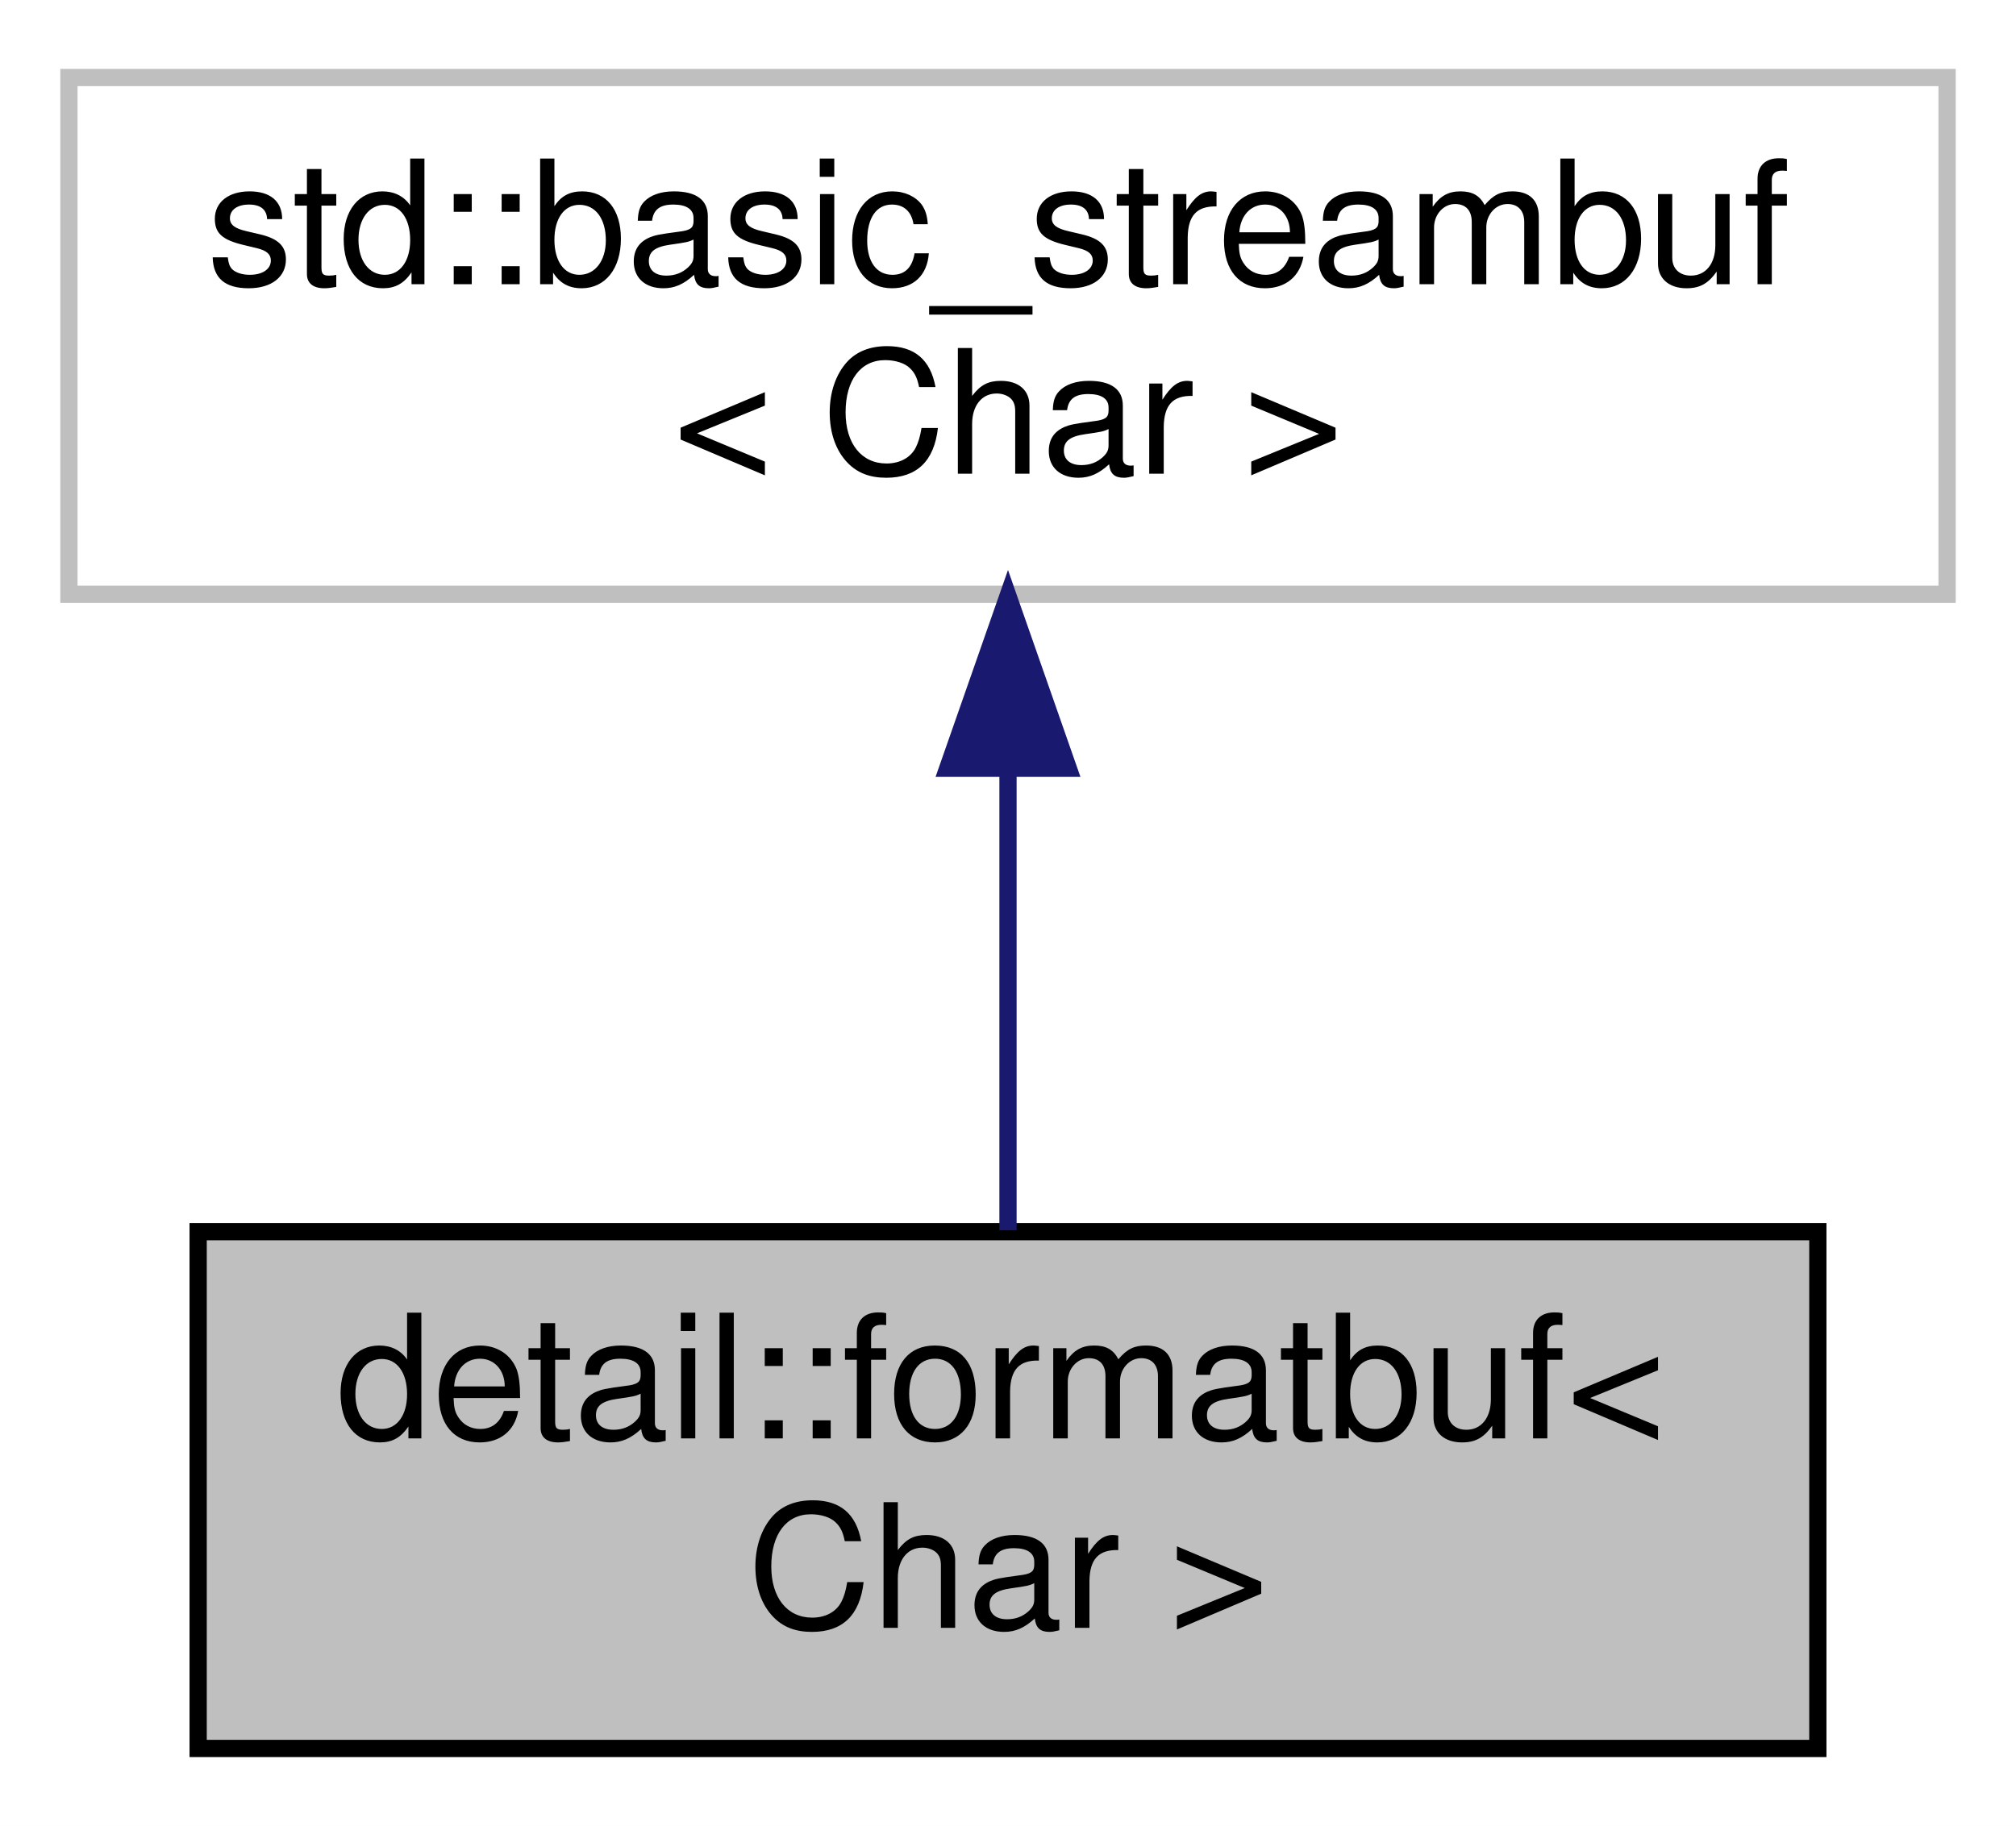
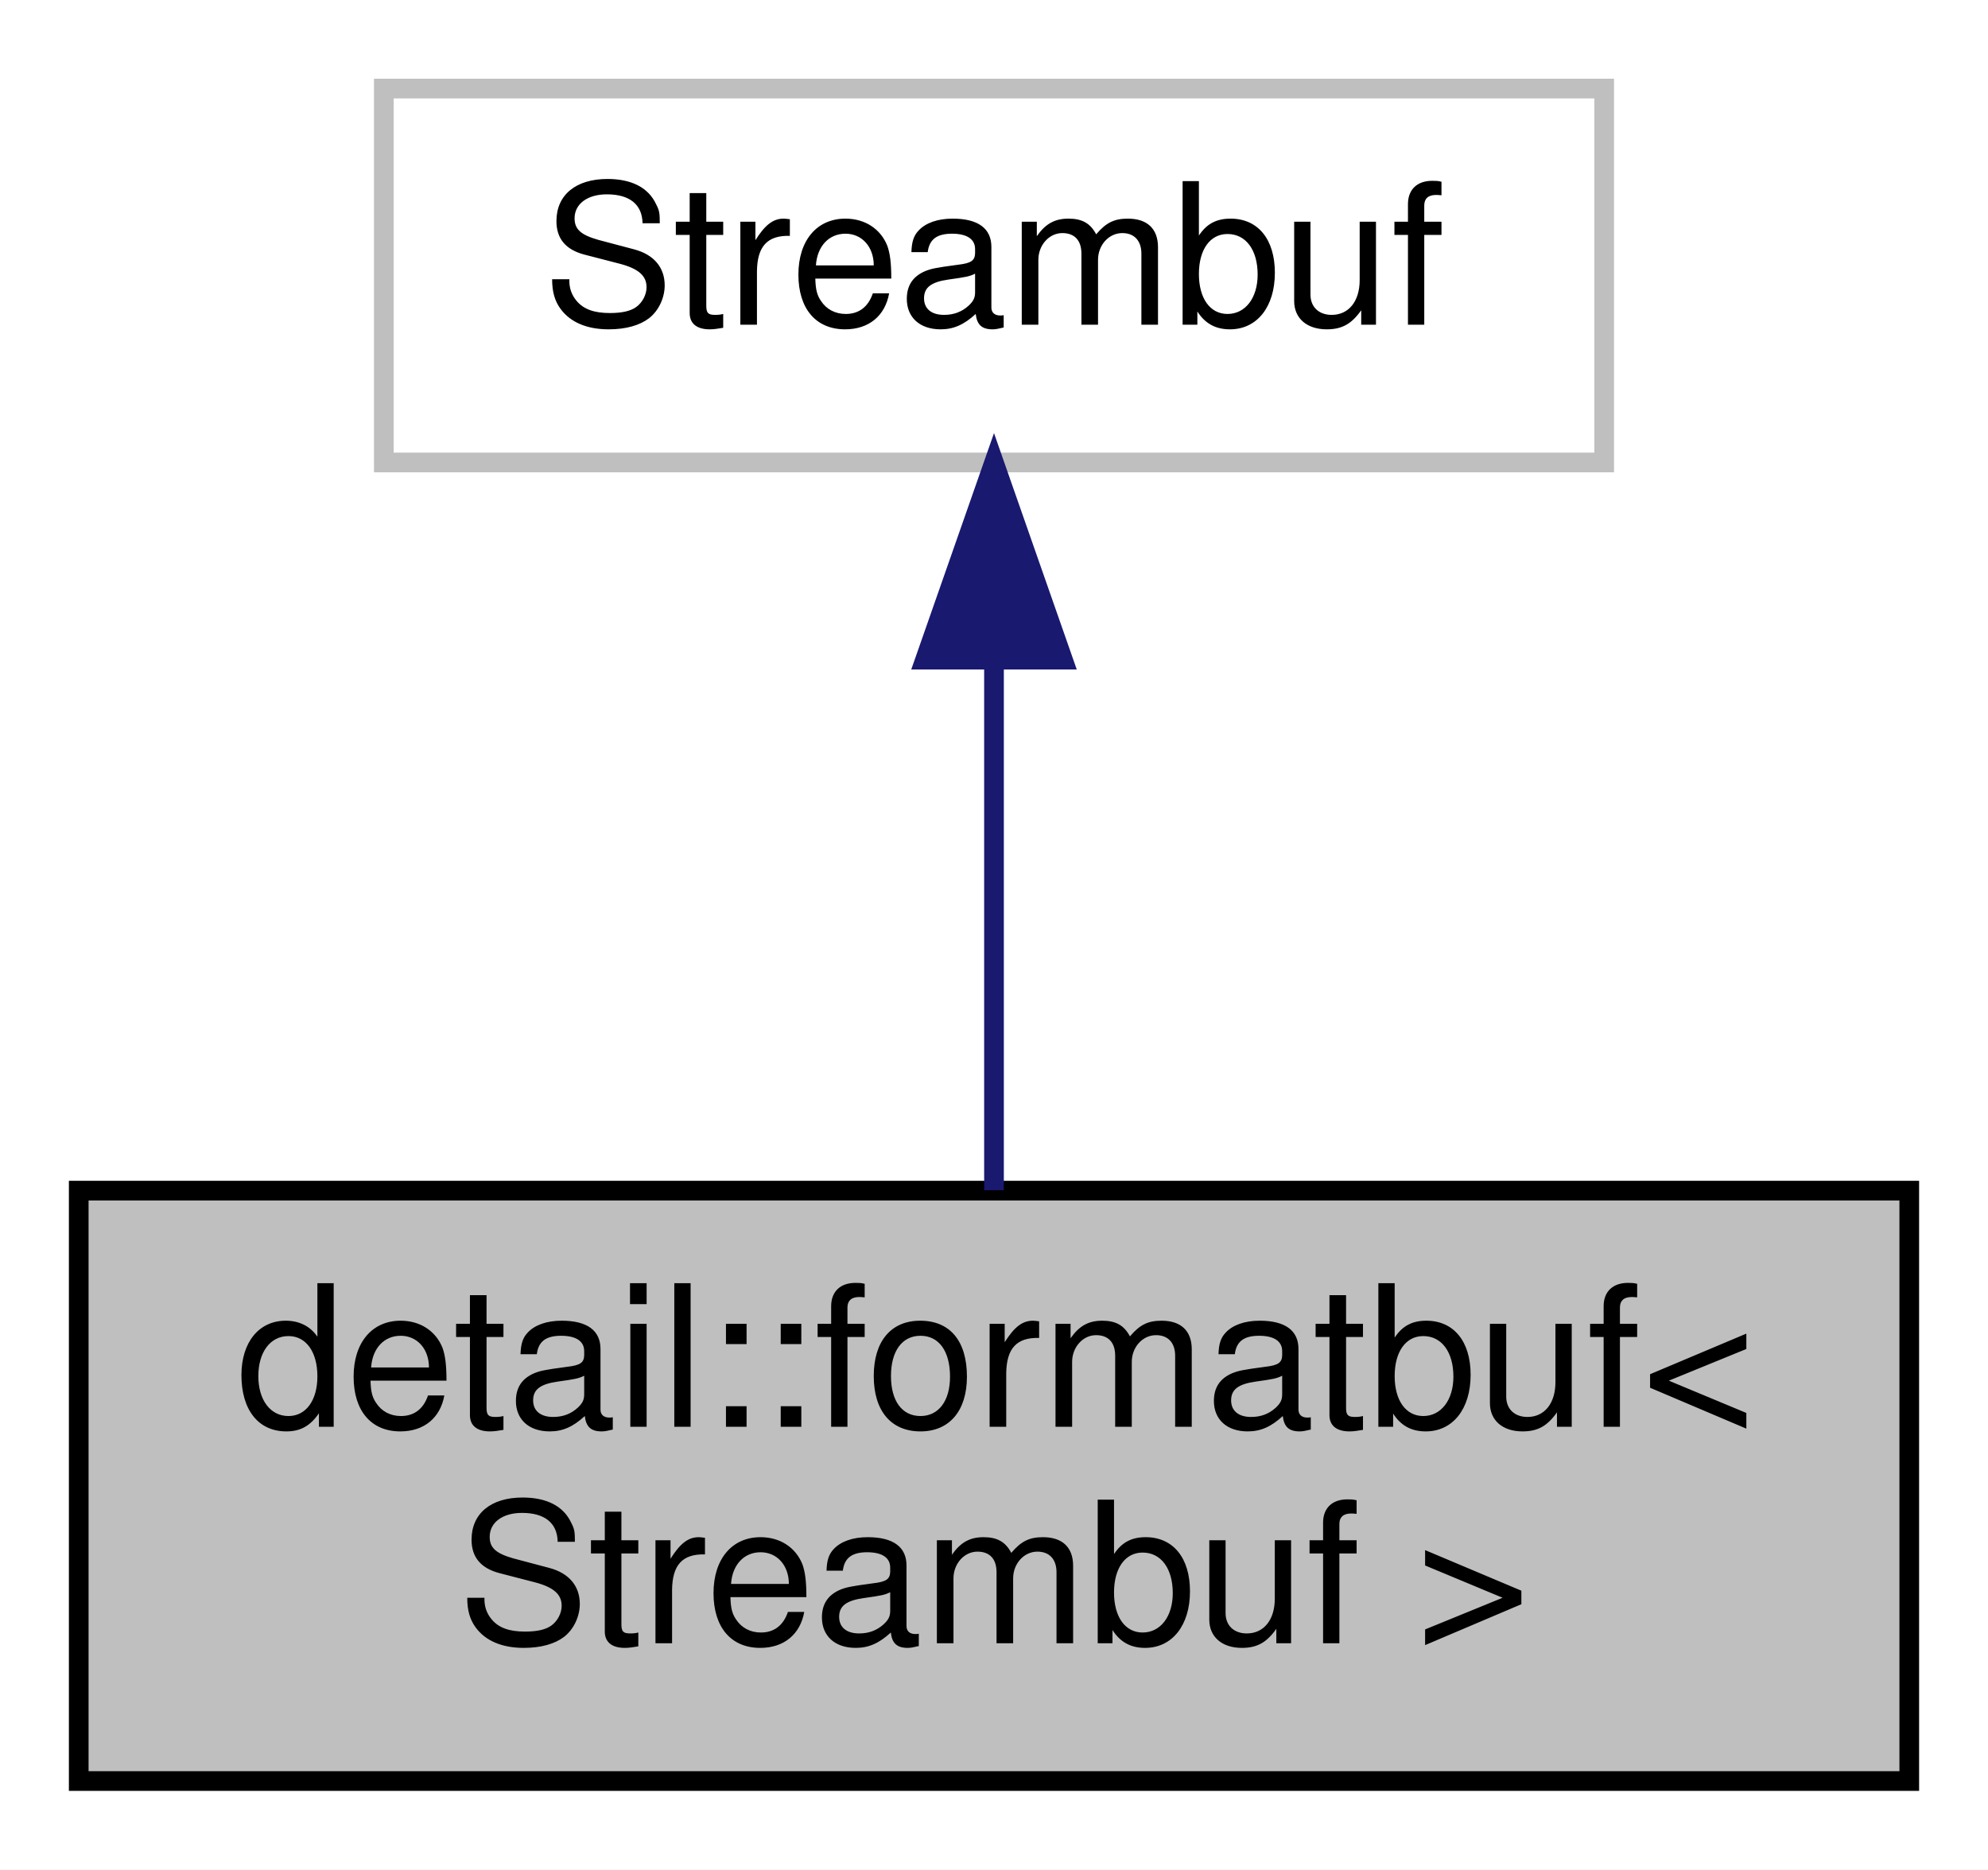
- <svg xmlns="http://www.w3.org/2000/svg" xmlns:xlink="http://www.w3.org/1999/xlink" width="117pt" height="106pt" viewBox="0.00 0.00 117.00 106.00">
-   <g id="graph0" class="graph" transform="scale(1 1) rotate(0) translate(4 102)">
-     <polygon fill="white" stroke="transparent" points="-4,4 -4,-102 113,-102 113,4 -4,4" />
+ <svg xmlns="http://www.w3.org/2000/svg" xmlns:xlink="http://www.w3.org/1999/xlink" width="101pt" height="95pt" viewBox="0.00 0.00 101.00 95.00">
+   <g id="graph0" class="graph" transform="scale(1 1) rotate(0) translate(4 91)">
+     <polygon fill="white" stroke="transparent" points="-4,4 -4,-91 97,-91 97,4 -4,4" />
    <g id="node1" class="node">
      <g id="a_node1">
        <a xlink:title=" ">
-           <polygon fill="#bfbfbf" stroke="black" points="7.5,-0.5 7.5,-30.5 101.5,-30.5 101.5,-0.5 7.5,-0.5" />
-           <text text-anchor="start" x="15.5" y="-18.5" font-family="Helvetica,sans-Serif" font-size="10.00">detail::formatbuf&lt;</text>
-           <text text-anchor="middle" x="54.5" y="-7.5" font-family="Helvetica,sans-Serif" font-size="10.00"> Char &gt;</text>
+           <polygon fill="#bfbfbf" stroke="black" points="0,-0.5 0,-30.5 93,-30.5 93,-0.5 0,-0.5" />
+           <text text-anchor="start" x="8" y="-18.5" font-family="Helvetica,sans-Serif" font-size="10.00">detail::formatbuf&lt;</text>
+           <text text-anchor="middle" x="46.5" y="-7.5" font-family="Helvetica,sans-Serif" font-size="10.00"> Streambuf &gt;</text>
        </a>
      </g>
    </g>
    <g id="node2" class="node">
      <g id="a_node2">
        <a xlink:title=" ">
-           <polygon fill="white" stroke="#bfbfbf" points="0,-67.5 0,-97.5 109,-97.5 109,-67.5 0,-67.5" />
-           <text text-anchor="start" x="8" y="-85.5" font-family="Helvetica,sans-Serif" font-size="10.00">std::basic_streambuf</text>
-           <text text-anchor="middle" x="54.5" y="-74.5" font-family="Helvetica,sans-Serif" font-size="10.00">&lt; Char &gt;</text>
+           <polygon fill="white" stroke="#bfbfbf" points="15.5,-67.5 15.5,-86.5 77.5,-86.5 77.5,-67.5 15.5,-67.5" />
+           <text text-anchor="middle" x="46.5" y="-74.5" font-family="Helvetica,sans-Serif" font-size="10.00">Streambuf</text>
        </a>
      </g>
    </g>
    <g id="edge1" class="edge">
-       <path fill="none" stroke="midnightblue" d="M54.5,-57.11C54.5,-48.15 54.5,-38.32 54.5,-30.58" />
-       <polygon fill="midnightblue" stroke="midnightblue" points="51,-57.4 54.5,-67.4 58,-57.4 51,-57.4" />
+       <path fill="none" stroke="midnightblue" d="M46.5,-57.23C46.5,-48.59 46.5,-38.5 46.5,-30.52" />
+       <polygon fill="midnightblue" stroke="midnightblue" points="43,-57.48 46.5,-67.48 50,-57.48 43,-57.48" />
    </g>
  </g>
</svg>
